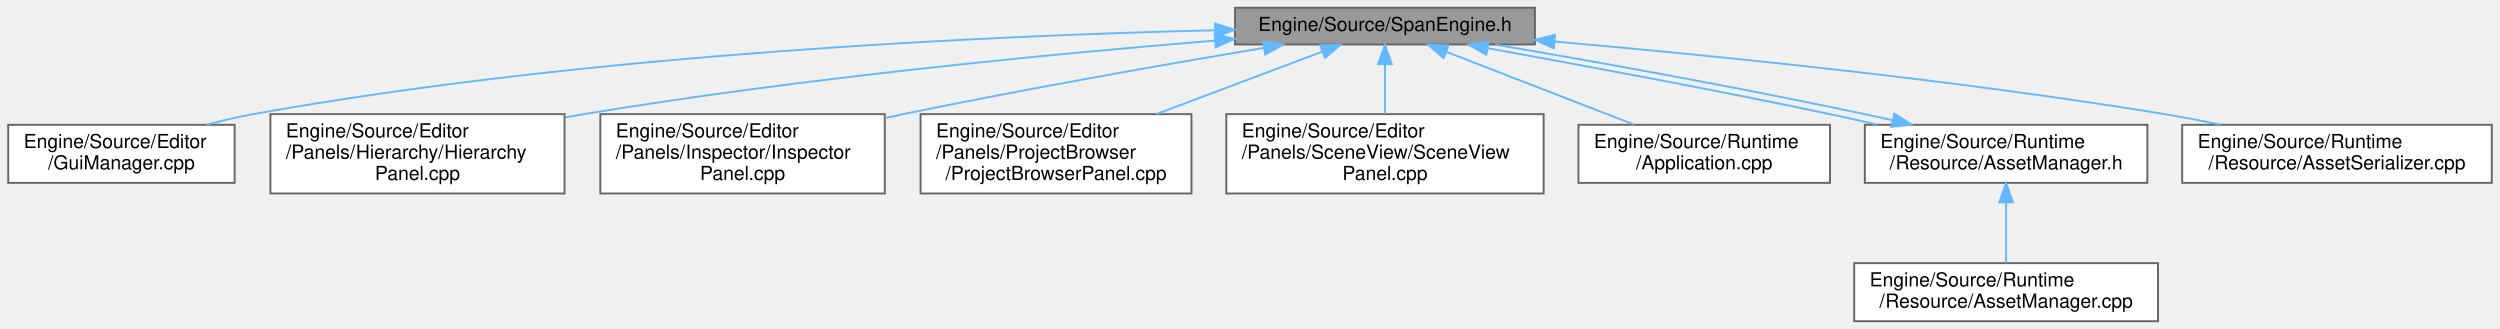
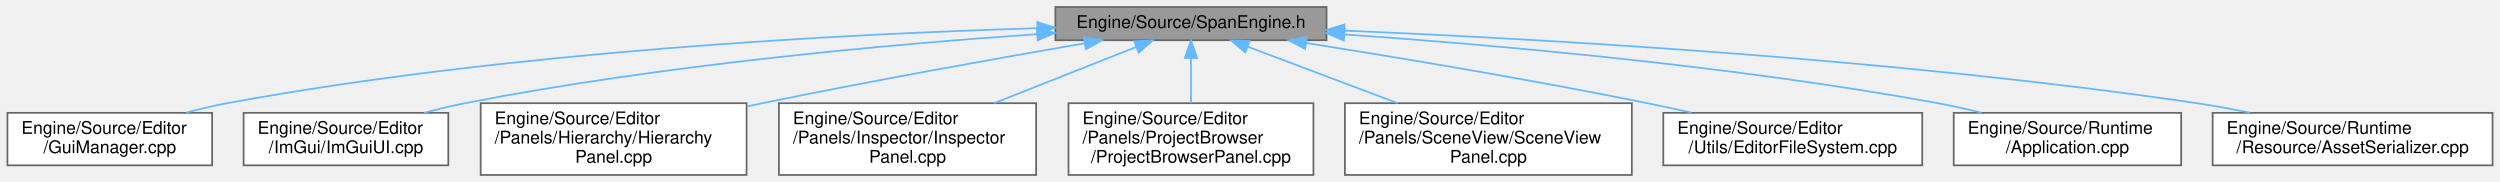
- <svg xmlns="http://www.w3.org/2000/svg" xmlns:xlink="http://www.w3.org/1999/xlink" width="1292pt" height="170pt" viewBox="0.00 0.00 1291.50 170.00">
-   <g id="graph0" class="graph" transform="scale(1 1) rotate(0) translate(4 166)">
+ <svg xmlns="http://www.w3.org/2000/svg" xmlns:xlink="http://www.w3.org/1999/xlink" width="1429pt" height="104pt" viewBox="0.00 0.00 1428.50 104.00">
+   <g id="graph0" class="graph" transform="scale(1 1) rotate(0) translate(4 100)">
    <g id="Node000001" class="node">
      <g id="a_Node000001">
        <a xlink:title=" ">
-           <polygon fill="#999999" stroke="#666666" points="789,-162 634,-162 634,-143 789,-143 789,-162" />
-           <text text-anchor="middle" x="711.5" y="-150" font-family="Helvetica,sans-Serif" font-size="10.00">Engine/Source/SpanEngine.h</text>
+           <polygon fill="#999999" stroke="#666666" points="754,-96 599,-96 599,-77 754,-77 754,-96" />
+           <text text-anchor="middle" x="676.5" y="-84" font-family="Helvetica,sans-Serif" font-size="10.00">Engine/Source/SpanEngine.h</text>
        </a>
      </g>
    </g>
    <g id="Node000002" class="node">
      <g id="a_Node000002">
        <a xlink:href="GuiManager_8cpp.html" target="_top" xlink:title=" ">
-           <polygon fill="white" stroke="#666666" points="117,-101.5 0,-101.5 0,-71.5 117,-71.5 117,-101.5" />
-           <text text-anchor="start" x="8" y="-89.5" font-family="Helvetica,sans-Serif" font-size="10.00">Engine/Source/Editor</text>
-           <text text-anchor="middle" x="58.5" y="-78.5" font-family="Helvetica,sans-Serif" font-size="10.00">/GuiManager.cpp</text>
+           <polygon fill="white" stroke="#666666" points="117,-35.5 0,-35.5 0,-5.5 117,-5.5 117,-35.5" />
+           <text text-anchor="start" x="8" y="-23.5" font-family="Helvetica,sans-Serif" font-size="10.00">Engine/Source/Editor</text>
+           <text text-anchor="middle" x="58.5" y="-12.5" font-family="Helvetica,sans-Serif" font-size="10.00">/GuiManager.cpp</text>
        </a>
      </g>
    </g>
    <g id="edge1_Node000001_Node000002" class="edge">
      <g id="a_edge1_Node000001_Node000002">
        <a xlink:title=" ">
-           <path fill="none" stroke="#63b8ff" d="M623.58,-150.36C508.5,-147.62 300.94,-138.31 126.5,-107 118.64,-105.59 110.39,-103.64 102.45,-101.51" />
-           <polygon fill="#63b8ff" stroke="#63b8ff" points="623.66,-153.87 633.74,-150.6 623.82,-146.87 623.66,-153.87" />
+           <path fill="none" stroke="#63b8ff" d="M588.42,-83.87C479.04,-80.6 287.12,-70.73 125.5,-41 117.87,-39.6 109.87,-37.68 102.16,-35.59" />
+           <polygon fill="#63b8ff" stroke="#63b8ff" points="588.65,-87.38 598.74,-84.17 588.85,-80.38 588.65,-87.38" />
        </a>
      </g>
    </g>
    <g id="Node000003" class="node">
      <g id="a_Node000003">
-         <a xlink:href="HierarchyPanel_8cpp.html" target="_top" xlink:title=" ">
-           <polygon fill="white" stroke="#666666" points="287.5,-107 135.5,-107 135.5,-66 287.5,-66 287.5,-107" />
-           <text text-anchor="start" x="143.5" y="-95" font-family="Helvetica,sans-Serif" font-size="10.00">Engine/Source/Editor</text>
-           <text text-anchor="start" x="143.5" y="-84" font-family="Helvetica,sans-Serif" font-size="10.00">/Panels/Hierarchy/Hierarchy</text>
-           <text text-anchor="middle" x="211.5" y="-73" font-family="Helvetica,sans-Serif" font-size="10.00">Panel.cpp</text>
+         <a xlink:href="ImGuiUI_8cpp.html" target="_top" xlink:title=" ">
+           <polygon fill="white" stroke="#666666" points="252,-35.5 135,-35.5 135,-5.5 252,-5.5 252,-35.5" />
+           <text text-anchor="start" x="143" y="-23.5" font-family="Helvetica,sans-Serif" font-size="10.00">Engine/Source/Editor</text>
+           <text text-anchor="middle" x="193.5" y="-12.5" font-family="Helvetica,sans-Serif" font-size="10.00">/ImGui/ImGuiUI.cpp</text>
        </a>
      </g>
    </g>
    <g id="edge2_Node000001_Node000003" class="edge">
      <g id="a_edge2_Node000001_Node000003">
        <a xlink:title=" ">
-           <path fill="none" stroke="#63b8ff" d="M623.67,-145.03C539.59,-138.14 409.36,-125.63 297.5,-107 294.33,-106.47 291.1,-105.9 287.84,-105.29" />
-           <polygon fill="#63b8ff" stroke="#63b8ff" points="623.44,-148.52 633.69,-145.84 624,-141.55 623.44,-148.52" />
+           <path fill="none" stroke="#63b8ff" d="M588.59,-80.49C504.13,-74.63 373.23,-62.84 261.5,-41 253.91,-39.52 245.93,-37.58 238.22,-35.51" />
+           <polygon fill="#63b8ff" stroke="#63b8ff" points="588.44,-83.98 598.65,-81.17 588.91,-77 588.44,-83.98" />
        </a>
      </g>
    </g>
    <g id="Node000004" class="node">
      <g id="a_Node000004">
-         <a xlink:href="InspectorPanel_8cpp.html" target="_top" xlink:title=" ">
-           <polygon fill="white" stroke="#666666" points="453,-107 306,-107 306,-66 453,-66 453,-107" />
-           <text text-anchor="start" x="314" y="-95" font-family="Helvetica,sans-Serif" font-size="10.00">Engine/Source/Editor</text>
-           <text text-anchor="start" x="314" y="-84" font-family="Helvetica,sans-Serif" font-size="10.00">/Panels/Inspector/Inspector</text>
-           <text text-anchor="middle" x="379.5" y="-73" font-family="Helvetica,sans-Serif" font-size="10.00">Panel.cpp</text>
+         <a xlink:href="HierarchyPanel_8cpp.html" target="_top" xlink:title=" ">
+           <polygon fill="white" stroke="#666666" points="422.5,-41 270.5,-41 270.5,0 422.5,0 422.5,-41" />
+           <text text-anchor="start" x="278.5" y="-29" font-family="Helvetica,sans-Serif" font-size="10.00">Engine/Source/Editor</text>
+           <text text-anchor="start" x="278.5" y="-18" font-family="Helvetica,sans-Serif" font-size="10.00">/Panels/Hierarchy/Hierarchy</text>
+           <text text-anchor="middle" x="346.5" y="-7" font-family="Helvetica,sans-Serif" font-size="10.00">Panel.cpp</text>
        </a>
      </g>
    </g>
    <g id="edge3_Node000001_Node000004" class="edge">
      <g id="a_edge3_Node000001_Node000004">
        <a xlink:title=" ">
-           <path fill="none" stroke="#63b8ff" d="M648.78,-141.25C598.32,-132.78 525.67,-120.05 462.5,-107 459.46,-106.37 456.35,-105.71 453.22,-105.04" />
-           <polygon fill="#63b8ff" stroke="#63b8ff" points="648.44,-144.74 658.88,-142.94 649.59,-137.84 648.44,-144.74" />
+           <path fill="none" stroke="#63b8ff" d="M615.76,-75.26C566.09,-66.7 494.1,-53.86 431.5,-41 428.68,-40.42 425.81,-39.82 422.92,-39.21" />
+           <polygon fill="#63b8ff" stroke="#63b8ff" points="615.24,-78.73 625.69,-76.97 616.43,-71.83 615.24,-78.73" />
        </a>
      </g>
    </g>
    <g id="Node000005" class="node">
      <g id="a_Node000005">
-         <a xlink:href="ProjectBrowserPanel_8cpp.html" target="_top" xlink:title="ProjectBrowserPanelの実装。">
-           <polygon fill="white" stroke="#666666" points="611.5,-107 471.5,-107 471.5,-66 611.5,-66 611.5,-107" />
-           <text text-anchor="start" x="479.5" y="-95" font-family="Helvetica,sans-Serif" font-size="10.00">Engine/Source/Editor</text>
-           <text text-anchor="start" x="479.5" y="-84" font-family="Helvetica,sans-Serif" font-size="10.00">/Panels/ProjectBrowser</text>
-           <text text-anchor="middle" x="541.5" y="-73" font-family="Helvetica,sans-Serif" font-size="10.00">/ProjectBrowserPanel.cpp</text>
+         <a xlink:href="InspectorPanel_8cpp.html" target="_top" xlink:title=" ">
+           <polygon fill="white" stroke="#666666" points="588,-41 441,-41 441,0 588,0 588,-41" />
+           <text text-anchor="start" x="449" y="-29" font-family="Helvetica,sans-Serif" font-size="10.00">Engine/Source/Editor</text>
+           <text text-anchor="start" x="449" y="-18" font-family="Helvetica,sans-Serif" font-size="10.00">/Panels/Inspector/Inspector</text>
+           <text text-anchor="middle" x="514.5" y="-7" font-family="Helvetica,sans-Serif" font-size="10.00">Panel.cpp</text>
        </a>
      </g>
    </g>
    <g id="edge4_Node000001_Node000005" class="edge">
      <g id="a_edge4_Node000001_Node000005">
        <a xlink:title=" ">
-           <path fill="none" stroke="#63b8ff" d="M679.13,-139.32C654.91,-130.19 621.28,-117.53 593.32,-107.01" />
-           <polygon fill="#63b8ff" stroke="#63b8ff" points="677.98,-142.62 688.57,-142.87 680.45,-136.07 677.98,-142.62" />
+           <path fill="none" stroke="#63b8ff" d="M645.35,-73.19C622.29,-64.08 590.4,-51.49 563.88,-41.01" />
+           <polygon fill="#63b8ff" stroke="#63b8ff" points="644.07,-76.45 654.65,-76.87 646.64,-69.94 644.07,-76.45" />
        </a>
      </g>
    </g>
    <g id="Node000006" class="node">
      <g id="a_Node000006">
-         <a xlink:href="SceneViewPanel_8cpp.html" target="_top" xlink:title=" ">
-           <polygon fill="white" stroke="#666666" points="793.5,-107 629.5,-107 629.5,-66 793.5,-66 793.5,-107" />
-           <text text-anchor="start" x="637.5" y="-95" font-family="Helvetica,sans-Serif" font-size="10.00">Engine/Source/Editor</text>
-           <text text-anchor="start" x="637.5" y="-84" font-family="Helvetica,sans-Serif" font-size="10.00">/Panels/SceneView/SceneView</text>
-           <text text-anchor="middle" x="711.5" y="-73" font-family="Helvetica,sans-Serif" font-size="10.00">Panel.cpp</text>
+         <a xlink:href="ProjectBrowserPanel_8cpp.html" target="_top" xlink:title="ProjectBrowserPanelの実装。">
+           <polygon fill="white" stroke="#666666" points="746.5,-41 606.5,-41 606.5,0 746.5,0 746.5,-41" />
+           <text text-anchor="start" x="614.5" y="-29" font-family="Helvetica,sans-Serif" font-size="10.00">Engine/Source/Editor</text>
+           <text text-anchor="start" x="614.5" y="-18" font-family="Helvetica,sans-Serif" font-size="10.00">/Panels/ProjectBrowser</text>
+           <text text-anchor="middle" x="676.5" y="-7" font-family="Helvetica,sans-Serif" font-size="10.00">/ProjectBrowserPanel.cpp</text>
        </a>
      </g>
    </g>
    <g id="edge5_Node000001_Node000006" class="edge">
      <g id="a_edge5_Node000001_Node000006">
        <a xlink:title=" ">
-           <path fill="none" stroke="#63b8ff" d="M711.5,-132.63C711.5,-124.56 711.5,-115.15 711.5,-107.01" />
-           <polygon fill="#63b8ff" stroke="#63b8ff" points="708,-132.87 711.5,-142.87 715,-132.87 708,-132.87" />
+           <path fill="none" stroke="#63b8ff" d="M676.5,-66.63C676.5,-58.56 676.5,-49.15 676.5,-41.01" />
+           <polygon fill="#63b8ff" stroke="#63b8ff" points="673,-66.87 676.5,-76.87 680,-66.87 673,-66.87" />
        </a>
      </g>
    </g>
    <g id="Node000007" class="node">
      <g id="a_Node000007">
-         <a xlink:href="Application_8cpp.html" target="_top" xlink:title=" ">
-           <polygon fill="white" stroke="#666666" points="941.5,-101.5 811.5,-101.5 811.5,-71.5 941.5,-71.5 941.5,-101.5" />
-           <text text-anchor="start" x="819.5" y="-89.5" font-family="Helvetica,sans-Serif" font-size="10.00">Engine/Source/Runtime</text>
-           <text text-anchor="middle" x="876.5" y="-78.5" font-family="Helvetica,sans-Serif" font-size="10.00">/Application.cpp</text>
+         <a xlink:href="SceneViewPanel_8cpp.html" target="_top" xlink:title=" ">
+           <polygon fill="white" stroke="#666666" points="928.5,-41 764.5,-41 764.5,0 928.5,0 928.5,-41" />
+           <text text-anchor="start" x="772.5" y="-29" font-family="Helvetica,sans-Serif" font-size="10.00">Engine/Source/Editor</text>
+           <text text-anchor="start" x="772.5" y="-18" font-family="Helvetica,sans-Serif" font-size="10.00">/Panels/SceneView/SceneView</text>
+           <text text-anchor="middle" x="846.5" y="-7" font-family="Helvetica,sans-Serif" font-size="10.00">Panel.cpp</text>
        </a>
      </g>
    </g>
    <g id="edge6_Node000001_Node000007" class="edge">
      <g id="a_edge6_Node000001_Node000007">
        <a xlink:title=" ">
-           <path fill="none" stroke="#63b8ff" d="M743.35,-139.15C771.04,-128.4 811.16,-112.85 840.11,-101.62" />
-           <polygon fill="#63b8ff" stroke="#63b8ff" points="741.81,-135.99 733.75,-142.87 744.34,-142.52 741.81,-135.99" />
+           <path fill="none" stroke="#63b8ff" d="M708.87,-73.32C733.09,-64.19 766.72,-51.53 794.68,-41.01" />
+           <polygon fill="#63b8ff" stroke="#63b8ff" points="707.55,-70.07 699.43,-76.87 710.02,-76.62 707.55,-70.07" />
        </a>
      </g>
    </g>
    <g id="Node000008" class="node">
      <g id="a_Node000008">
-         <a xlink:href="AssetManager_8h.html" target="_top" xlink:title="エンジン全域のアセットライフサイクルを管理するシングルトン。">
-           <polygon fill="white" stroke="#666666" points="1105.5,-101.5 959.5,-101.5 959.5,-71.5 1105.5,-71.5 1105.5,-101.5" />
-           <text text-anchor="start" x="967.5" y="-89.5" font-family="Helvetica,sans-Serif" font-size="10.00">Engine/Source/Runtime</text>
-           <text text-anchor="middle" x="1032.5" y="-78.5" font-family="Helvetica,sans-Serif" font-size="10.00">/Resource/AssetManager.h</text>
+         <a xlink:href="EditorFileSystem_8cpp.html" target="_top" xlink:title="EditorFileSystemの実装。">
+           <polygon fill="white" stroke="#666666" points="1094.5,-35.5 946.5,-35.5 946.5,-5.5 1094.5,-5.5 1094.5,-35.5" />
+           <text text-anchor="start" x="954.5" y="-23.5" font-family="Helvetica,sans-Serif" font-size="10.00">Engine/Source/Editor</text>
+           <text text-anchor="middle" x="1020.5" y="-12.5" font-family="Helvetica,sans-Serif" font-size="10.00">/Utils/EditorFileSystem.cpp</text>
        </a>
      </g>
    </g>
    <g id="edge7_Node000001_Node000008" class="edge">
      <g id="a_edge7_Node000001_Node000008">
        <a xlink:title=" ">
-           <path fill="none" stroke="#63b8ff" d="M764.54,-141.11C811.26,-132.58 880.91,-119.84 941.5,-107 949.37,-105.33 957.65,-103.48 965.88,-101.6" />
-           <polygon fill="#63b8ff" stroke="#63b8ff" points="763.84,-137.68 754.63,-142.92 765.1,-144.57 763.84,-137.68" />
+           <path fill="none" stroke="#63b8ff" d="M742.37,-75.43C795.26,-67.06 871.37,-54.39 937.5,-41 945.62,-39.35 954.17,-37.5 962.55,-35.6" />
+           <polygon fill="#63b8ff" stroke="#63b8ff" points="741.77,-71.98 732.44,-76.99 742.86,-78.89 741.77,-71.98" />
+         </a>
+       </g>
+     </g>
+     <g id="Node000009" class="node">
+       <g id="a_Node000009">
+         <a xlink:href="Application_8cpp.html" target="_top" xlink:title=" ">
+           <polygon fill="white" stroke="#666666" points="1242.5,-35.5 1112.5,-35.5 1112.5,-5.5 1242.5,-5.5 1242.5,-35.5" />
+           <text text-anchor="start" x="1120.5" y="-23.5" font-family="Helvetica,sans-Serif" font-size="10.00">Engine/Source/Runtime</text>
+           <text text-anchor="middle" x="1177.5" y="-12.5" font-family="Helvetica,sans-Serif" font-size="10.00">/Application.cpp</text>
+         </a>
+       </g>
+     </g>
+     <g id="edge8_Node000001_Node000009" class="edge">
+       <g id="a_edge8_Node000001_Node000009">
+         <a xlink:title=" ">
+           <path fill="none" stroke="#63b8ff" d="M764.21,-80.32C850.93,-74.27 987.13,-62.27 1103.5,-41 1111.6,-39.52 1120.12,-37.61 1128.38,-35.57" />
+           <polygon fill="#63b8ff" stroke="#63b8ff" points="763.88,-76.83 754.15,-81.01 764.36,-83.82 763.88,-76.83" />
        </a>
      </g>
    </g>
    <g id="Node000010" class="node">
      <g id="a_Node000010">
        <a xlink:href="AssetSerializer_8cpp.html" target="_top" xlink:title="AssetSerializerの実装。">
-           <polygon fill="white" stroke="#666666" points="1283.5,-101.5 1123.5,-101.5 1123.5,-71.5 1283.5,-71.5 1283.5,-101.5" />
-           <text text-anchor="start" x="1131.5" y="-89.5" font-family="Helvetica,sans-Serif" font-size="10.00">Engine/Source/Runtime</text>
-           <text text-anchor="middle" x="1203.5" y="-78.5" font-family="Helvetica,sans-Serif" font-size="10.00">/Resource/AssetSerializer.cpp</text>
+           <polygon fill="white" stroke="#666666" points="1420.5,-35.5 1260.5,-35.5 1260.5,-5.5 1420.5,-5.5 1420.5,-35.5" />
+           <text text-anchor="start" x="1268.5" y="-23.5" font-family="Helvetica,sans-Serif" font-size="10.00">Engine/Source/Runtime</text>
+           <text text-anchor="middle" x="1340.5" y="-12.5" font-family="Helvetica,sans-Serif" font-size="10.00">/Resource/AssetSerializer.cpp</text>
        </a>
      </g>
    </g>
-     <g id="edge10_Node000001_Node000010" class="edge">
-       <g id="a_edge10_Node000001_Node000010">
+     <g id="edge9_Node000001_Node000010" class="edge">
+       <g id="a_edge9_Node000001_Node000010">
        <a xlink:title=" ">
-           <path fill="none" stroke="#63b8ff" d="M799.1,-144.52C880.98,-137.35 1006.48,-124.75 1114.5,-107 1123.87,-105.46 1133.73,-103.57 1143.34,-101.58" />
-           <polygon fill="#63b8ff" stroke="#63b8ff" points="798.75,-141.03 789.09,-145.38 799.35,-148.01 798.75,-141.03" />
-         </a>
-       </g>
-     </g>
-     <g id="edge9_Node000008_Node000001" class="edge">
-       <g id="a_edge9_Node000008_Node000001">
-         <a xlink:title=" ">
-           <path fill="none" stroke="#63b8ff" d="M973.82,-103.87C968.99,-104.95 964.17,-106.01 959.5,-107 894.47,-120.78 818.99,-134.45 768.44,-142.92" />
-           <polygon fill="#63b8ff" stroke="#63b8ff" points="974.74,-107.25 983.7,-101.6 973.17,-100.43 974.74,-107.25" />
-         </a>
-       </g>
-     </g>
-     <g id="Node000009" class="node">
-       <g id="a_Node000009">
-         <a xlink:href="AssetManager_8cpp.html" target="_top" xlink:title="AssetManagerの実装。">
-           <polygon fill="white" stroke="#666666" points="1111,-30 954,-30 954,0 1111,0 1111,-30" />
-           <text text-anchor="start" x="962" y="-18" font-family="Helvetica,sans-Serif" font-size="10.00">Engine/Source/Runtime</text>
-           <text text-anchor="middle" x="1032.5" y="-7" font-family="Helvetica,sans-Serif" font-size="10.00">/Resource/AssetManager.cpp</text>
-         </a>
-       </g>
-     </g>
-     <g id="edge8_Node000008_Node000009" class="edge">
-       <g id="a_edge8_Node000008_Node000009">
-         <a xlink:title=" ">
-           <path fill="none" stroke="#63b8ff" d="M1032.5,-61.25C1032.5,-50.81 1032.5,-38.99 1032.5,-30.04" />
-           <polygon fill="#63b8ff" stroke="#63b8ff" points="1029,-61.44 1032.5,-71.44 1036,-61.44 1029,-61.44" />
+           <path fill="none" stroke="#63b8ff" d="M764.07,-82.49C877.16,-77.75 1079.87,-66.32 1251.5,-41 1261.36,-39.55 1271.75,-37.63 1281.83,-35.56" />
+           <polygon fill="#63b8ff" stroke="#63b8ff" points="763.92,-79 754.07,-82.91 764.21,-85.99 763.92,-79" />
        </a>
      </g>
    </g>
  </g>
</svg>
